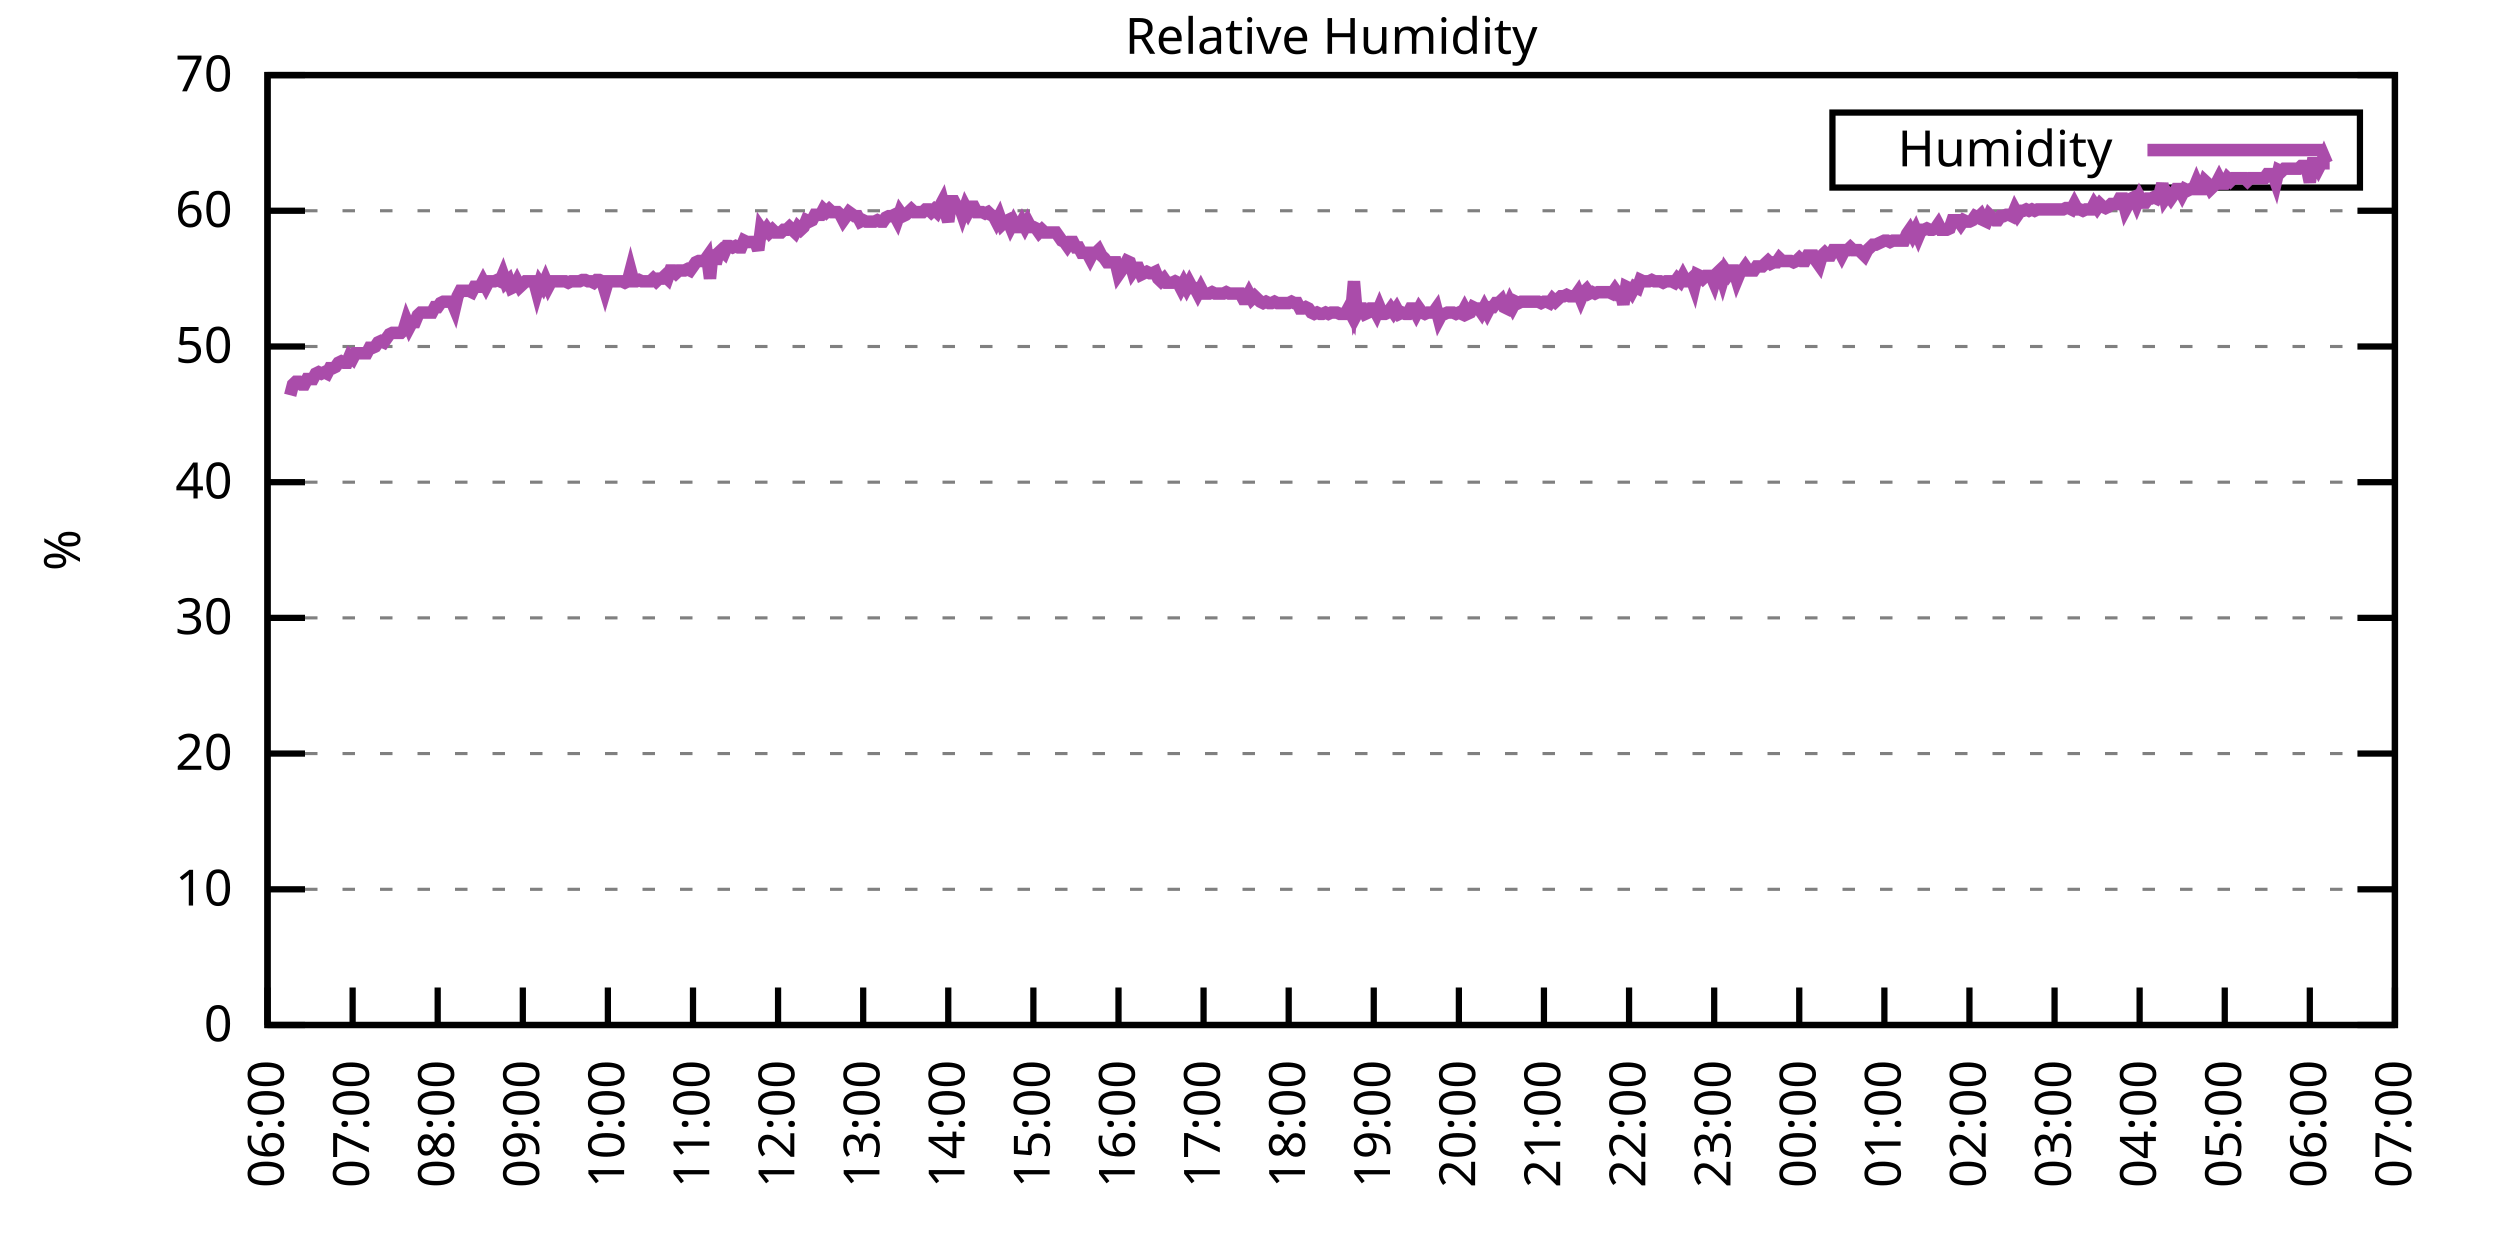
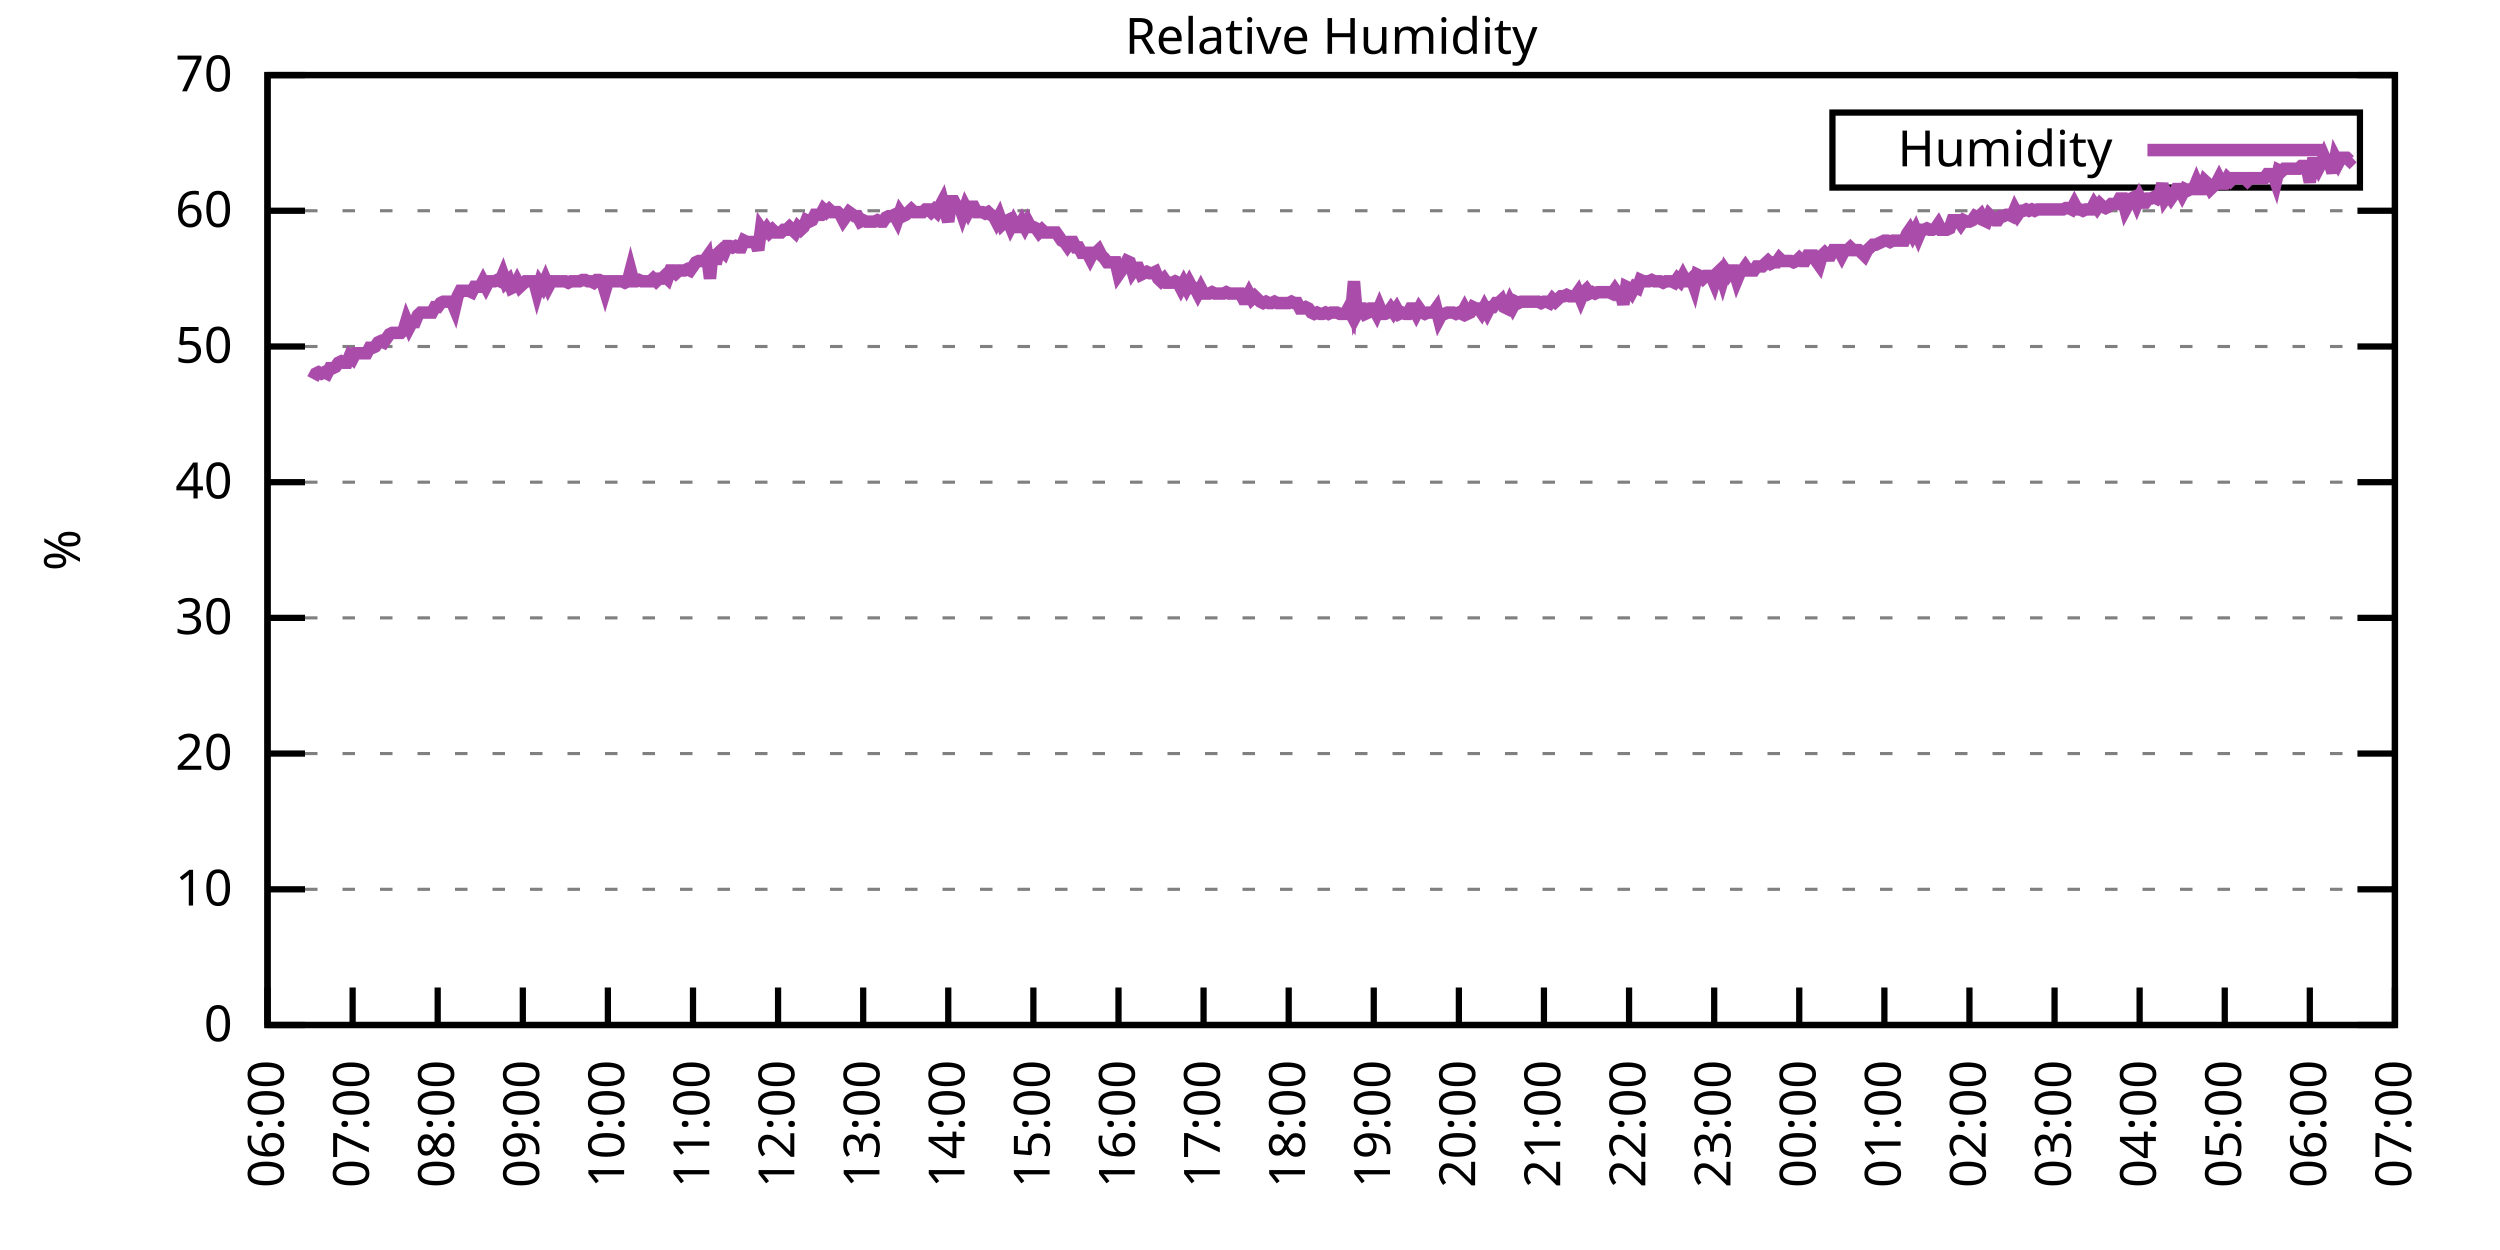
<svg xmlns="http://www.w3.org/2000/svg" xmlns:xlink="http://www.w3.org/1999/xlink" width="400" height="200" viewBox="0 0 400 200">
  <g id="gnuplot_canvas">
    <rect x="0" y="0" width="400" height="200" fill="none" />
    <defs>
      <circle id="gpDot" r="0.5" stroke-width="0.5" stroke="currentColor" />
      <path id="gpPt0" stroke-width="0.333" stroke="currentColor" d="M-1,0 h2 M0,-1 v2" />
      <path id="gpPt1" stroke-width="0.333" stroke="currentColor" d="M-1,-1 L1,1 M1,-1 L-1,1" />
      <path id="gpPt2" stroke-width="0.333" stroke="currentColor" d="M-1,0 L1,0 M0,-1 L0,1 M-1,-1 L1,1 M-1,1 L1,-1" />
      <rect id="gpPt3" stroke-width="0.333" stroke="currentColor" x="-1" y="-1" width="2" height="2" />
      <rect id="gpPt4" stroke-width="0.333" stroke="currentColor" fill="currentColor" x="-1" y="-1" width="2" height="2" />
      <circle id="gpPt5" stroke-width="0.333" stroke="currentColor" cx="0" cy="0" r="1" />
      <use xlink:href="#gpPt5" id="gpPt6" fill="currentColor" stroke="none" />
      <path id="gpPt7" stroke-width="0.333" stroke="currentColor" d="M0,-1.33 L-1.33,0.67 L1.33,0.67 z" />
      <use xlink:href="#gpPt7" id="gpPt8" fill="currentColor" stroke="none" />
      <use xlink:href="#gpPt7" id="gpPt9" stroke="currentColor" transform="rotate(180)" />
      <use xlink:href="#gpPt9" id="gpPt10" fill="currentColor" stroke="none" />
      <use xlink:href="#gpPt3" id="gpPt11" stroke="currentColor" transform="rotate(45)" />
      <use xlink:href="#gpPt11" id="gpPt12" fill="currentColor" stroke="none" />
      <path id="gpPt13" stroke-width="0.333" stroke="currentColor" d="M0,1.330 L1.265,0.411 L0.782,-1.067 L-0.782,-1.076 L-1.265,0.411 z" />
      <use xlink:href="#gpPt13" id="gpPt14" fill="currentColor" stroke="none" />
      <filter id="textbox" filterUnits="objectBoundingBox" x="0" y="0" height="1" width="1">
        <feFlood flood-color="white" flood-opacity="1" result="bgnd" />
        <feComposite in="SourceGraphic" in2="bgnd" operator="atop" />
      </filter>
      <filter id="greybox" filterUnits="objectBoundingBox" x="0" y="0" height="1" width="1">
        <feFlood flood-color="lightgrey" flood-opacity="1" result="grey" />
        <feComposite in="SourceGraphic" in2="grey" operator="atop" />
      </filter>
    </defs>
    <g fill="none" color="white" stroke="currentColor" stroke-width="1.00" stroke-linecap="butt" stroke-linejoin="miter">
</g>
    <g fill="none" color="black" stroke="currentColor" stroke-width="1.00" stroke-linecap="butt" stroke-linejoin="miter">
      <g stroke="none" shape-rendering="crispEdges">
        <polygon fill="rgb(255, 255, 255)" points="42.80,164.00 383.18,164.00 383.18,12.02 42.80,12.02 " />
      </g>
    </g>
    <g fill="none" color="black" stroke="currentColor" stroke-width="1.00" stroke-linecap="butt" stroke-linejoin="miter">
</g>
    <g fill="none" color="black" stroke="black" stroke-width="0.50" stroke-linecap="butt" stroke-linejoin="miter">
</g>
    <g fill="none" color="gray" stroke="currentColor" stroke-width="0.50" stroke-linecap="butt" stroke-linejoin="miter">
      <path stroke="gray" stroke-dasharray="2,4" class="gridline" d="M42.80,164.00 L383.19,164.00  " />
    </g>
    <g fill="none" color="gray" stroke="gray" stroke-width="1.00" stroke-linecap="butt" stroke-linejoin="miter">
</g>
    <g fill="none" color="black" stroke="currentColor" stroke-width="1.00" stroke-linecap="butt" stroke-linejoin="miter">
      <path stroke="black" d="M42.80,164.00 L48.80,164.00 M383.19,164.00 L377.19,164.00  " />
      <g transform="translate(37.20,166.60)" stroke="none" fill="black" font-family="Sans" font-size="8.00" text-anchor="end">
        <text>
          <tspan font-family="Sans"> 0</tspan>
        </text>
      </g>
    </g>
    <g fill="none" color="black" stroke="currentColor" stroke-width="1.00" stroke-linecap="butt" stroke-linejoin="miter">
</g>
    <g fill="none" color="black" stroke="black" stroke-width="0.50" stroke-linecap="butt" stroke-linejoin="miter">
</g>
    <g fill="none" color="gray" stroke="currentColor" stroke-width="0.50" stroke-linecap="butt" stroke-linejoin="miter">
      <path stroke="gray" stroke-dasharray="2,4" class="gridline" d="M42.80,142.29 L383.19,142.29  " />
    </g>
    <g fill="none" color="gray" stroke="gray" stroke-width="1.00" stroke-linecap="butt" stroke-linejoin="miter">
</g>
    <g fill="none" color="black" stroke="currentColor" stroke-width="1.00" stroke-linecap="butt" stroke-linejoin="miter">
      <path stroke="black" d="M42.80,142.29 L48.80,142.29 M383.19,142.29 L377.19,142.29  " />
      <g transform="translate(37.20,144.89)" stroke="none" fill="black" font-family="Sans" font-size="8.00" text-anchor="end">
        <text>
          <tspan font-family="Sans"> 10</tspan>
        </text>
      </g>
    </g>
    <g fill="none" color="black" stroke="currentColor" stroke-width="1.00" stroke-linecap="butt" stroke-linejoin="miter">
</g>
    <g fill="none" color="black" stroke="black" stroke-width="0.50" stroke-linecap="butt" stroke-linejoin="miter">
</g>
    <g fill="none" color="gray" stroke="currentColor" stroke-width="0.50" stroke-linecap="butt" stroke-linejoin="miter">
      <path stroke="gray" stroke-dasharray="2,4" class="gridline" d="M42.80,120.57 L383.19,120.57  " />
    </g>
    <g fill="none" color="gray" stroke="gray" stroke-width="1.00" stroke-linecap="butt" stroke-linejoin="miter">
</g>
    <g fill="none" color="black" stroke="currentColor" stroke-width="1.00" stroke-linecap="butt" stroke-linejoin="miter">
      <path stroke="black" d="M42.80,120.57 L48.80,120.57 M383.19,120.57 L377.19,120.57  " />
      <g transform="translate(37.20,123.17)" stroke="none" fill="black" font-family="Sans" font-size="8.00" text-anchor="end">
        <text>
          <tspan font-family="Sans"> 20</tspan>
        </text>
      </g>
    </g>
    <g fill="none" color="black" stroke="currentColor" stroke-width="1.00" stroke-linecap="butt" stroke-linejoin="miter">
</g>
    <g fill="none" color="black" stroke="black" stroke-width="0.50" stroke-linecap="butt" stroke-linejoin="miter">
</g>
    <g fill="none" color="gray" stroke="currentColor" stroke-width="0.50" stroke-linecap="butt" stroke-linejoin="miter">
      <path stroke="gray" stroke-dasharray="2,4" class="gridline" d="M42.80,98.86 L383.19,98.86  " />
    </g>
    <g fill="none" color="gray" stroke="gray" stroke-width="1.00" stroke-linecap="butt" stroke-linejoin="miter">
</g>
    <g fill="none" color="black" stroke="currentColor" stroke-width="1.00" stroke-linecap="butt" stroke-linejoin="miter">
      <path stroke="black" d="M42.80,98.86 L48.80,98.86 M383.19,98.86 L377.19,98.86  " />
      <g transform="translate(37.20,101.46)" stroke="none" fill="black" font-family="Sans" font-size="8.00" text-anchor="end">
        <text>
          <tspan font-family="Sans"> 30</tspan>
        </text>
      </g>
    </g>
    <g fill="none" color="black" stroke="currentColor" stroke-width="1.00" stroke-linecap="butt" stroke-linejoin="miter">
</g>
    <g fill="none" color="black" stroke="black" stroke-width="0.50" stroke-linecap="butt" stroke-linejoin="miter">
</g>
    <g fill="none" color="gray" stroke="currentColor" stroke-width="0.50" stroke-linecap="butt" stroke-linejoin="miter">
      <path stroke="gray" stroke-dasharray="2,4" class="gridline" d="M42.80,77.15 L383.19,77.15  " />
    </g>
    <g fill="none" color="gray" stroke="gray" stroke-width="1.00" stroke-linecap="butt" stroke-linejoin="miter">
</g>
    <g fill="none" color="black" stroke="currentColor" stroke-width="1.00" stroke-linecap="butt" stroke-linejoin="miter">
      <path stroke="black" d="M42.80,77.15 L48.80,77.15 M383.19,77.15 L377.19,77.15  " />
      <g transform="translate(37.20,79.75)" stroke="none" fill="black" font-family="Sans" font-size="8.00" text-anchor="end">
        <text>
          <tspan font-family="Sans"> 40</tspan>
        </text>
      </g>
    </g>
    <g fill="none" color="black" stroke="currentColor" stroke-width="1.00" stroke-linecap="butt" stroke-linejoin="miter">
</g>
    <g fill="none" color="black" stroke="black" stroke-width="0.50" stroke-linecap="butt" stroke-linejoin="miter">
</g>
    <g fill="none" color="gray" stroke="currentColor" stroke-width="0.50" stroke-linecap="butt" stroke-linejoin="miter">
      <path stroke="gray" stroke-dasharray="2,4" class="gridline" d="M42.80,55.44 L383.19,55.44  " />
    </g>
    <g fill="none" color="gray" stroke="gray" stroke-width="1.00" stroke-linecap="butt" stroke-linejoin="miter">
</g>
    <g fill="none" color="black" stroke="currentColor" stroke-width="1.00" stroke-linecap="butt" stroke-linejoin="miter">
      <path stroke="black" d="M42.80,55.44 L48.80,55.44 M383.19,55.44 L377.19,55.44  " />
      <g transform="translate(37.20,58.04)" stroke="none" fill="black" font-family="Sans" font-size="8.00" text-anchor="end">
        <text>
          <tspan font-family="Sans"> 50</tspan>
        </text>
      </g>
    </g>
    <g fill="none" color="black" stroke="currentColor" stroke-width="1.00" stroke-linecap="butt" stroke-linejoin="miter">
</g>
    <g fill="none" color="black" stroke="black" stroke-width="0.50" stroke-linecap="butt" stroke-linejoin="miter">
</g>
    <g fill="none" color="gray" stroke="currentColor" stroke-width="0.50" stroke-linecap="butt" stroke-linejoin="miter">
      <path stroke="gray" stroke-dasharray="2,4" class="gridline" d="M42.80,33.72 L383.19,33.72  " />
    </g>
    <g fill="none" color="gray" stroke="gray" stroke-width="1.00" stroke-linecap="butt" stroke-linejoin="miter">
</g>
    <g fill="none" color="black" stroke="currentColor" stroke-width="1.00" stroke-linecap="butt" stroke-linejoin="miter">
      <path stroke="black" d="M42.80,33.72 L48.80,33.72 M383.19,33.72 L377.19,33.72  " />
      <g transform="translate(37.20,36.32)" stroke="none" fill="black" font-family="Sans" font-size="8.00" text-anchor="end">
        <text>
          <tspan font-family="Sans"> 60</tspan>
        </text>
      </g>
    </g>
    <g fill="none" color="black" stroke="currentColor" stroke-width="1.00" stroke-linecap="butt" stroke-linejoin="miter">
</g>
    <g fill="none" color="black" stroke="black" stroke-width="0.50" stroke-linecap="butt" stroke-linejoin="miter">
</g>
    <g fill="none" color="gray" stroke="currentColor" stroke-width="0.50" stroke-linecap="butt" stroke-linejoin="miter">
      <path stroke="gray" stroke-dasharray="2,4" class="gridline" d="M42.80,12.01 L383.19,12.01  " />
    </g>
    <g fill="none" color="gray" stroke="gray" stroke-width="1.00" stroke-linecap="butt" stroke-linejoin="miter">
</g>
    <g fill="none" color="black" stroke="currentColor" stroke-width="1.00" stroke-linecap="butt" stroke-linejoin="miter">
      <path stroke="black" d="M42.80,12.01 L48.80,12.01 M383.19,12.01 L377.19,12.01  " />
      <g transform="translate(37.20,14.61)" stroke="none" fill="black" font-family="Sans" font-size="8.00" text-anchor="end">
        <text>
          <tspan font-family="Sans"> 70</tspan>
        </text>
      </g>
    </g>
    <g fill="none" color="black" stroke="currentColor" stroke-width="1.00" stroke-linecap="butt" stroke-linejoin="miter">
      <path stroke="black" d="M42.80,164.00 L42.80,158.00  " />
      <g transform="translate(45.40,169.60) rotate(270.00)" stroke="none" fill="black" font-family="Sans" font-size="8.00" text-anchor="end">
        <text>
          <tspan font-family="Sans">06:00</tspan>
        </text>
      </g>
    </g>
    <g fill="none" color="black" stroke="currentColor" stroke-width="1.00" stroke-linecap="butt" stroke-linejoin="miter">
      <path stroke="black" d="M56.42,164.00 L56.42,158.00  " />
      <g transform="translate(59.02,169.60) rotate(270.00)" stroke="none" fill="black" font-family="Sans" font-size="8.00" text-anchor="end">
        <text>
          <tspan font-family="Sans">07:00</tspan>
        </text>
      </g>
    </g>
    <g fill="none" color="black" stroke="currentColor" stroke-width="1.00" stroke-linecap="butt" stroke-linejoin="miter">
      <path stroke="black" d="M70.03,164.00 L70.03,158.00  " />
      <g transform="translate(72.63,169.60) rotate(270.00)" stroke="none" fill="black" font-family="Sans" font-size="8.00" text-anchor="end">
        <text>
          <tspan font-family="Sans">08:00</tspan>
        </text>
      </g>
    </g>
    <g fill="none" color="black" stroke="currentColor" stroke-width="1.00" stroke-linecap="butt" stroke-linejoin="miter">
      <path stroke="black" d="M83.65,164.00 L83.65,158.00  " />
      <g transform="translate(86.25,169.60) rotate(270.00)" stroke="none" fill="black" font-family="Sans" font-size="8.00" text-anchor="end">
        <text>
          <tspan font-family="Sans">09:00</tspan>
        </text>
      </g>
    </g>
    <g fill="none" color="black" stroke="currentColor" stroke-width="1.00" stroke-linecap="butt" stroke-linejoin="miter">
      <path stroke="black" d="M97.26,164.00 L97.26,158.00  " />
      <g transform="translate(99.86,169.60) rotate(270.00)" stroke="none" fill="black" font-family="Sans" font-size="8.00" text-anchor="end">
        <text>
          <tspan font-family="Sans">10:00</tspan>
        </text>
      </g>
    </g>
    <g fill="none" color="black" stroke="currentColor" stroke-width="1.00" stroke-linecap="butt" stroke-linejoin="miter">
      <path stroke="black" d="M110.88,164.00 L110.88,158.00  " />
      <g transform="translate(113.48,169.60) rotate(270.00)" stroke="none" fill="black" font-family="Sans" font-size="8.00" text-anchor="end">
        <text>
          <tspan font-family="Sans">11:00</tspan>
        </text>
      </g>
    </g>
    <g fill="none" color="black" stroke="currentColor" stroke-width="1.00" stroke-linecap="butt" stroke-linejoin="miter">
      <path stroke="black" d="M124.49,164.00 L124.49,158.00  " />
      <g transform="translate(127.09,169.60) rotate(270.00)" stroke="none" fill="black" font-family="Sans" font-size="8.00" text-anchor="end">
        <text>
          <tspan font-family="Sans">12:00</tspan>
        </text>
      </g>
    </g>
    <g fill="none" color="black" stroke="currentColor" stroke-width="1.00" stroke-linecap="butt" stroke-linejoin="miter">
      <path stroke="black" d="M138.11,164.00 L138.11,158.00  " />
      <g transform="translate(140.71,169.60) rotate(270.00)" stroke="none" fill="black" font-family="Sans" font-size="8.00" text-anchor="end">
        <text>
          <tspan font-family="Sans">13:00</tspan>
        </text>
      </g>
    </g>
    <g fill="none" color="black" stroke="currentColor" stroke-width="1.00" stroke-linecap="butt" stroke-linejoin="miter">
      <path stroke="black" d="M151.72,164.00 L151.72,158.00  " />
      <g transform="translate(154.32,169.60) rotate(270.00)" stroke="none" fill="black" font-family="Sans" font-size="8.00" text-anchor="end">
        <text>
          <tspan font-family="Sans">14:00</tspan>
        </text>
      </g>
    </g>
    <g fill="none" color="black" stroke="currentColor" stroke-width="1.00" stroke-linecap="butt" stroke-linejoin="miter">
      <path stroke="black" d="M165.34,164.00 L165.34,158.00  " />
      <g transform="translate(167.94,169.60) rotate(270.00)" stroke="none" fill="black" font-family="Sans" font-size="8.00" text-anchor="end">
        <text>
          <tspan font-family="Sans">15:00</tspan>
        </text>
      </g>
    </g>
    <g fill="none" color="black" stroke="currentColor" stroke-width="1.00" stroke-linecap="butt" stroke-linejoin="miter">
      <path stroke="black" d="M178.96,164.00 L178.96,158.00  " />
      <g transform="translate(181.56,169.60) rotate(270.00)" stroke="none" fill="black" font-family="Sans" font-size="8.00" text-anchor="end">
        <text>
          <tspan font-family="Sans">16:00</tspan>
        </text>
      </g>
    </g>
    <g fill="none" color="black" stroke="currentColor" stroke-width="1.00" stroke-linecap="butt" stroke-linejoin="miter">
      <path stroke="black" d="M192.57,164.00 L192.57,158.00  " />
      <g transform="translate(195.17,169.60) rotate(270.00)" stroke="none" fill="black" font-family="Sans" font-size="8.00" text-anchor="end">
        <text>
          <tspan font-family="Sans">17:00</tspan>
        </text>
      </g>
    </g>
    <g fill="none" color="black" stroke="currentColor" stroke-width="1.00" stroke-linecap="butt" stroke-linejoin="miter">
      <path stroke="black" d="M206.19,164.00 L206.19,158.00  " />
      <g transform="translate(208.79,169.60) rotate(270.00)" stroke="none" fill="black" font-family="Sans" font-size="8.00" text-anchor="end">
        <text>
          <tspan font-family="Sans">18:00</tspan>
        </text>
      </g>
    </g>
    <g fill="none" color="black" stroke="currentColor" stroke-width="1.00" stroke-linecap="butt" stroke-linejoin="miter">
      <path stroke="black" d="M219.80,164.00 L219.80,158.00  " />
      <g transform="translate(222.40,169.60) rotate(270.00)" stroke="none" fill="black" font-family="Sans" font-size="8.00" text-anchor="end">
        <text>
          <tspan font-family="Sans">19:00</tspan>
        </text>
      </g>
    </g>
    <g fill="none" color="black" stroke="currentColor" stroke-width="1.00" stroke-linecap="butt" stroke-linejoin="miter">
      <path stroke="black" d="M233.42,164.00 L233.42,158.00  " />
      <g transform="translate(236.02,169.60) rotate(270.00)" stroke="none" fill="black" font-family="Sans" font-size="8.00" text-anchor="end">
        <text>
          <tspan font-family="Sans">20:00</tspan>
        </text>
      </g>
    </g>
    <g fill="none" color="black" stroke="currentColor" stroke-width="1.00" stroke-linecap="butt" stroke-linejoin="miter">
      <path stroke="black" d="M247.03,164.00 L247.03,158.00  " />
      <g transform="translate(249.63,169.60) rotate(270.00)" stroke="none" fill="black" font-family="Sans" font-size="8.00" text-anchor="end">
        <text>
          <tspan font-family="Sans">21:00</tspan>
        </text>
      </g>
    </g>
    <g fill="none" color="black" stroke="currentColor" stroke-width="1.00" stroke-linecap="butt" stroke-linejoin="miter">
      <path stroke="black" d="M260.65,164.00 L260.65,158.00  " />
      <g transform="translate(263.25,169.60) rotate(270.00)" stroke="none" fill="black" font-family="Sans" font-size="8.00" text-anchor="end">
        <text>
          <tspan font-family="Sans">22:00</tspan>
        </text>
      </g>
    </g>
    <g fill="none" color="black" stroke="currentColor" stroke-width="1.00" stroke-linecap="butt" stroke-linejoin="miter">
      <path stroke="black" d="M274.27,164.00 L274.27,158.00  " />
      <g transform="translate(276.87,169.60) rotate(270.00)" stroke="none" fill="black" font-family="Sans" font-size="8.00" text-anchor="end">
        <text>
          <tspan font-family="Sans">23:00</tspan>
        </text>
      </g>
    </g>
    <g fill="none" color="black" stroke="currentColor" stroke-width="1.00" stroke-linecap="butt" stroke-linejoin="miter">
      <path stroke="black" d="M287.88,164.00 L287.88,158.00  " />
      <g transform="translate(290.48,169.60) rotate(270.00)" stroke="none" fill="black" font-family="Sans" font-size="8.00" text-anchor="end">
        <text>
          <tspan font-family="Sans">00:00</tspan>
        </text>
      </g>
    </g>
    <g fill="none" color="black" stroke="currentColor" stroke-width="1.00" stroke-linecap="butt" stroke-linejoin="miter">
      <path stroke="black" d="M301.50,164.00 L301.50,158.00  " />
      <g transform="translate(304.10,169.60) rotate(270.00)" stroke="none" fill="black" font-family="Sans" font-size="8.00" text-anchor="end">
        <text>
          <tspan font-family="Sans">01:00</tspan>
        </text>
      </g>
    </g>
    <g fill="none" color="black" stroke="currentColor" stroke-width="1.00" stroke-linecap="butt" stroke-linejoin="miter">
      <path stroke="black" d="M315.11,164.00 L315.11,158.00  " />
      <g transform="translate(317.71,169.60) rotate(270.00)" stroke="none" fill="black" font-family="Sans" font-size="8.00" text-anchor="end">
        <text>
          <tspan font-family="Sans">02:00</tspan>
        </text>
      </g>
    </g>
    <g fill="none" color="black" stroke="currentColor" stroke-width="1.00" stroke-linecap="butt" stroke-linejoin="miter">
      <path stroke="black" d="M328.73,164.00 L328.73,158.00  " />
      <g transform="translate(331.33,169.60) rotate(270.00)" stroke="none" fill="black" font-family="Sans" font-size="8.00" text-anchor="end">
        <text>
          <tspan font-family="Sans">03:00</tspan>
        </text>
      </g>
    </g>
    <g fill="none" color="black" stroke="currentColor" stroke-width="1.00" stroke-linecap="butt" stroke-linejoin="miter">
      <path stroke="black" d="M342.34,164.00 L342.34,158.00  " />
      <g transform="translate(344.94,169.60) rotate(270.00)" stroke="none" fill="black" font-family="Sans" font-size="8.00" text-anchor="end">
        <text>
          <tspan font-family="Sans">04:00</tspan>
        </text>
      </g>
    </g>
    <g fill="none" color="black" stroke="currentColor" stroke-width="1.00" stroke-linecap="butt" stroke-linejoin="miter">
      <path stroke="black" d="M355.96,164.00 L355.96,158.00  " />
      <g transform="translate(358.56,169.60) rotate(270.00)" stroke="none" fill="black" font-family="Sans" font-size="8.00" text-anchor="end">
        <text>
          <tspan font-family="Sans">05:00</tspan>
        </text>
      </g>
    </g>
    <g fill="none" color="black" stroke="currentColor" stroke-width="1.00" stroke-linecap="butt" stroke-linejoin="miter">
      <path stroke="black" d="M369.57,164.00 L369.57,158.00  " />
      <g transform="translate(372.17,169.60) rotate(270.00)" stroke="none" fill="black" font-family="Sans" font-size="8.00" text-anchor="end">
        <text>
          <tspan font-family="Sans">06:00</tspan>
        </text>
      </g>
    </g>
    <g fill="none" color="black" stroke="currentColor" stroke-width="1.00" stroke-linecap="butt" stroke-linejoin="miter">
      <path stroke="black" d="M383.19,164.00 L383.19,158.00  " />
      <g transform="translate(385.79,169.60) rotate(270.00)" stroke="none" fill="black" font-family="Sans" font-size="8.00" text-anchor="end">
        <text>
          <tspan font-family="Sans">07:00</tspan>
        </text>
      </g>
    </g>
    <g fill="none" color="black" stroke="currentColor" stroke-width="1.00" stroke-linecap="butt" stroke-linejoin="miter">
</g>
    <g fill="none" color="black" stroke="currentColor" stroke-width="1.00" stroke-linecap="butt" stroke-linejoin="miter">
      <path stroke="black" d="M42.80,12.01 L42.80,164.00 L383.19,164.00 L383.19,12.01 L42.80,12.01 Z  " />
    </g>
    <g fill="none" color="black" stroke="currentColor" stroke-width="1.00" stroke-linecap="butt" stroke-linejoin="miter">
</g>
    <g fill="none" color="black" stroke="currentColor" stroke-width="1.00" stroke-linecap="butt" stroke-linejoin="miter">
      <path stroke="black" d="M293.19,30.01 L293.19,18.01 L377.59,18.01 L377.59,30.01 L293.19,30.01 Z  " />
    </g>
    <g id="Relative_Humidity_plot_1">
      <g fill="none" color="white" stroke="black" stroke-width="2.00" stroke-linecap="butt" stroke-linejoin="miter">
</g>
      <g fill="none" color="black" stroke="currentColor" stroke-width="2.00" stroke-linecap="butt" stroke-linejoin="miter">
        <g transform="translate(337.99,26.61)" stroke="none" fill="black" font-family="Sans" font-size="8.00" text-anchor="end">
          <text>
            <tspan font-family="Sans">Humidity</tspan>
          </text>
        </g>
      </g>
      <g fill="none" color="black" stroke="currentColor" stroke-width="2.00" stroke-linecap="butt" stroke-linejoin="miter">
-         <path stroke="rgb(170,  76, 170)" d="M343.59,24.01 L371.99,24.01 M46.43,63.25 L46.88,61.52 L47.34,61.08 L47.79,61.08 L48.25,61.52 L48.70,61.52   L49.15,60.65 L49.61,60.65 L50.06,60.65 L50.52,59.78 L50.97,59.56 L51.42,59.78 L51.88,59.56 L52.33,59.78   L52.78,58.91 L53.24,58.91 L53.69,58.69 L54.15,58.04 L54.60,57.82 L55.05,58.04 L55.51,58.04 L55.96,56.96   L56.42,57.39 L56.87,56.52 L57.32,56.52 L57.78,56.52 L58.23,56.52 L58.68,56.52 L59.14,55.65 L59.59,55.65   L60.05,55.44 L60.50,54.78 L60.95,54.57 L61.41,54.78 L61.86,54.13 L62.32,53.48 L62.77,53.26 L63.22,53.26   L63.68,53.26 L64.13,53.26 L64.58,52.83 L65.04,51.31 L65.49,52.40 L65.95,51.53 L66.40,51.53 L66.85,50.44   L67.31,50.01 L67.76,50.01 L68.22,50.01 L68.67,50.01 L69.12,50.01 L69.58,49.14 L70.03,49.14 L70.49,48.49   L70.94,48.27 L71.39,48.27 L71.85,48.27 L72.30,48.27 L72.75,49.36 L73.21,47.40 L73.66,46.53 L74.12,46.53   L74.57,46.53 L75.02,46.53 L75.48,46.75 L75.93,45.88 L76.39,45.88 L76.84,45.88 L77.29,45.01 L77.75,45.88   L78.20,45.01 L78.65,45.01 L79.11,45.01 L79.56,44.80 L80.02,45.01 L80.47,43.93 L80.92,45.23 L81.38,44.80   L81.83,46.10 L82.29,45.88 L82.74,45.01 L83.19,45.88 L83.65,45.45 L84.10,45.01 L84.55,45.01 L85.01,45.01   L85.46,45.01 L85.92,46.75 L86.37,45.23 L86.82,45.88 L87.28,44.80 L87.73,45.88 L88.19,45.01 L88.64,45.01   L89.09,45.01 L89.55,45.01 L90.00,45.01 L90.45,45.01 L90.91,45.23 L91.36,45.01 L91.82,45.01 L92.27,45.01   L92.72,45.01 L93.18,44.80 L93.63,44.80 L94.09,45.01 L94.54,45.01 L94.99,45.23 L95.45,44.80 L95.90,44.80   L96.35,45.01 L96.81,46.53 L97.26,45.01 L97.72,45.01 L98.17,45.01 L98.62,45.01 L99.08,45.01 L99.53,45.01   L99.99,45.23 L100.44,45.01 L100.89,43.28 L101.35,45.01 L101.80,45.01 L102.25,44.80 L102.71,45.01 L103.16,45.01   L103.62,45.01 L104.07,45.01 L104.52,44.58 L104.98,45.01 L105.43,44.58 L105.89,44.58 L106.34,44.15 L106.79,44.58   L107.25,43.28 L107.70,43.28 L108.15,43.71 L108.61,43.28 L109.06,43.28 L109.52,43.28 L109.97,43.06 L110.42,43.28   L110.88,42.63 L111.33,41.97 L111.79,41.76 L112.24,41.76 L112.69,41.76 L113.15,41.11 L113.60,44.58 L114.05,40.02   L114.51,42.19 L114.96,40.45 L115.42,40.02 L115.87,40.45 L116.32,39.37 L116.78,39.37 L117.23,39.59 L117.69,39.37   L118.14,39.59 L118.59,39.59 L119.05,38.50 L119.50,38.72 L119.96,38.72 L120.41,38.72 L120.86,38.72 L121.32,40.02   L121.77,36.55 L122.22,37.20 L122.68,36.55 L123.13,37.20 L123.59,36.76 L124.04,37.20 L124.49,37.20 L124.95,37.20   L125.40,36.76 L125.86,36.76 L126.31,36.33 L126.76,36.76 L127.22,37.20 L127.67,36.33 L128.12,36.76 L128.58,36.33   L129.03,35.24 L129.49,35.46 L129.94,35.24 L130.39,34.37 L130.85,34.37 L131.30,34.37 L131.76,33.51 L132.21,33.94   L132.66,33.51 L133.12,33.94 L133.57,33.94 L134.02,33.94 L134.48,34.37 L134.93,35.24 L135.39,34.59 L135.84,33.94   L136.75,34.59 L137.20,34.59 L137.66,35.46 L138.11,35.24 L138.56,35.46 L139.02,35.46 L139.47,35.46 L139.92,35.46   L140.38,35.24 L140.83,35.46 L141.29,35.46 L141.74,34.81 L142.19,34.59 L142.65,34.59 L143.10,34.37 L143.56,35.24   L144.01,33.94 L144.46,34.59 L144.92,34.37 L145.37,33.94 L145.82,33.51 L146.28,33.94 L146.73,33.94 L147.19,33.94   L147.64,33.94 L148.09,33.51 L148.55,33.51 L149.00,33.94 L149.46,33.51 L149.91,33.94 L150.36,33.07 L150.82,32.20   L151.27,33.94 L151.72,35.46 L152.18,32.20 L152.63,32.20 L153.09,33.07 L153.54,33.07 L153.99,34.37 L154.45,33.07   L154.90,33.94 L155.36,33.07 L155.81,33.07 L156.26,33.94 L156.72,33.94 L157.17,33.94 L157.62,34.16 L158.08,33.94   L158.53,34.37 L158.99,34.59 L159.44,35.46 L159.89,34.59 L160.35,35.89 L160.80,35.46 L161.26,35.24 L161.71,36.33   L162.16,35.46 L162.62,36.33 L163.07,36.33 L163.52,35.46 L163.98,36.33 L164.43,35.46 L164.89,36.33 L165.34,36.33   L165.79,36.55 L166.25,37.20 L166.70,36.76 L167.16,37.20 L167.61,37.20 L168.06,37.20 L168.52,37.20 L168.97,37.20   L169.43,37.85 L169.88,38.50 L170.33,38.72 L170.79,39.37 L171.24,38.72 L171.69,38.72 L172.15,39.59 L172.60,39.59   L173.06,40.45 L173.51,40.45 L173.96,40.45 L174.42,41.32 L174.87,40.45 L175.33,40.45 L175.78,40.02 L176.23,40.89   L176.69,41.32 L177.14,41.97 L177.59,41.97 L178.05,41.97 L178.50,41.97 L178.96,43.93 L179.41,43.28 L179.86,42.63   L180.32,41.76 L180.77,41.97 L181.23,43.49 L181.68,42.84 L182.13,42.84 L182.59,43.93 L183.04,43.71 L183.49,43.49   L183.95,43.71 L184.40,43.71 L184.86,43.49 L185.31,44.58 L185.76,45.01 L186.22,44.58 L186.67,45.23 L187.13,45.23   L187.58,45.23 L188.03,45.01 L188.49,45.23 L188.94,46.10 L189.39,45.23 L189.85,46.10 L190.30,45.23 L190.76,46.10   L191.21,46.10 L191.66,46.97 L192.12,46.10 L192.57,46.97 L193.03,46.97 L193.48,46.97 L193.93,46.75 L194.39,46.97   L194.84,46.97 L195.29,46.97 L195.75,46.97 L196.20,46.75 L196.66,46.97 L197.11,46.97 L197.56,46.97 L198.02,46.97   L198.47,46.97 L198.93,47.84 L199.38,47.84 L199.83,46.97 L200.29,47.84 L200.74,47.40 L201.19,47.84 L201.65,48.27   L202.10,48.49 L202.56,48.27 L203.01,48.49 L203.46,48.49 L203.92,48.27 L204.37,48.49 L204.83,48.49 L205.28,48.49   L205.73,48.49 L206.19,48.49 L206.64,48.27 L207.09,48.49 L207.55,48.49 L208.00,49.36 L208.46,49.36 L208.91,49.14   L209.36,49.36 L209.82,50.01 L210.27,50.22 L210.73,50.01 L211.18,50.22 L211.63,50.22 L212.09,50.01 L212.54,50.22   L213.00,50.01 L213.45,50.01 L213.90,50.01 L214.36,50.22 L214.81,50.22 L215.26,50.22 L215.72,49.36 L216.17,50.22   L216.63,45.01 L217.08,50.22 L217.53,49.36 L217.99,49.36 L218.44,50.22 L218.90,50.01 L219.35,49.36 L219.80,49.36   L220.26,50.22 L220.71,49.14 L221.16,50.22 L221.62,50.22 L222.07,50.01 L222.53,49.36 L222.98,50.01 L223.43,49.36   L223.89,50.22 L224.34,50.01 L224.80,50.22 L225.25,50.22 L225.70,49.36 L226.16,49.36 L226.61,50.22 L227.06,49.36   L227.52,50.01 L227.97,50.22 L228.43,50.01 L228.88,50.01 L229.33,50.01 L229.79,49.36 L230.24,51.09 L230.70,50.22   L231.15,50.22 L231.60,50.01 L232.06,50.01 L232.51,50.01 L232.96,50.22 L233.42,50.01 L233.87,50.22 L234.33,49.36   L234.78,50.22 L235.23,50.01 L235.69,49.14 L236.14,49.36 L236.60,49.36 L237.05,50.01 L237.50,49.14 L237.96,50.01   L238.41,49.14 L238.86,49.14 L239.32,48.49 L239.77,48.49 L240.23,48.05 L240.68,49.14 L241.13,49.36 L241.59,48.27   L242.04,49.14 L242.50,48.27 L242.95,48.49 L243.40,48.27 L243.86,48.27 L244.31,48.27 L244.76,48.27 L245.22,48.27   L245.67,48.27 L246.13,48.27 L246.58,48.49 L247.03,48.27 L247.49,48.27 L247.94,48.49 L248.40,47.84 L248.85,48.27   L249.30,47.84 L249.76,47.40 L250.21,47.40 L250.66,47.18 L251.12,47.40 L251.57,47.40 L252.03,47.40 L252.48,46.75   L252.93,47.84 L253.39,46.75 L253.84,46.32 L254.30,46.97 L254.75,46.75 L255.20,46.97 L255.66,46.75 L256.11,46.75   L256.56,46.75 L257.02,46.75 L257.47,46.75 L257.93,46.97 L258.38,46.32 L258.83,46.97 L259.29,46.75 L259.74,48.70   L260.20,45.88 L260.65,46.10 L261.10,46.75 L261.56,45.88 L262.01,46.10 L262.47,44.80 L262.92,45.01 L263.37,45.01   L263.83,45.01 L264.28,44.80 L264.73,45.01 L265.19,45.01 L265.64,45.01 L266.10,45.23 L266.55,45.01 L267.00,45.01   L267.46,45.01 L267.91,45.23 L268.37,44.58 L268.82,45.01 L269.27,44.15 L269.73,45.01 L270.18,45.01 L270.63,44.58   L271.09,45.88 L271.54,43.93 L272.00,44.15 L272.45,44.58 L272.90,44.15 L273.36,44.15 L273.81,44.15 L274.27,45.23   L274.72,43.71 L275.17,43.28 L275.63,44.80 L276.08,43.28 L276.53,43.93 L276.99,43.28 L277.44,43.28 L277.90,44.80   L278.35,43.71 L278.80,43.28 L279.26,42.63 L279.71,43.28 L280.17,43.28 L280.62,43.28 L281.07,42.63 L281.53,42.63   L281.98,42.63 L282.43,42.19 L282.89,41.76 L283.34,42.19 L283.80,41.97 L284.25,41.97 L284.70,41.32 L285.16,41.76   L285.61,41.76 L286.07,41.76 L286.52,41.76 L286.97,41.97 L287.43,41.76 L287.88,41.32 L288.33,41.76 L288.79,41.76   L289.24,40.89 L289.70,40.89 L290.15,40.89 L290.60,41.76 L291.06,42.41 L291.51,40.89 L291.97,40.45 L292.42,40.89   L292.87,40.89 L293.33,40.02 L293.78,40.02 L294.23,40.02 L294.69,40.89 L295.14,40.02 L295.60,40.02 L296.05,39.59   L296.50,40.02 L296.96,40.02 L297.41,40.02 L297.87,40.45 L298.32,40.89 L298.77,40.02 L299.23,39.59 L299.68,39.15   L300.13,39.15 L300.59,38.93 L301.04,38.72 L301.50,38.50 L301.95,38.50 L302.40,38.72 L302.86,38.50 L303.31,38.50   L303.77,38.50 L304.22,38.50 L304.67,38.50 L305.13,37.41 L305.58,36.76 L306.03,37.63 L306.49,36.76 L306.94,37.85   L307.40,36.76 L307.85,36.76 L308.30,36.55 L308.76,36.76 L309.21,36.76 L309.67,36.55 L310.12,35.89 L310.57,36.76   L311.03,36.76 L311.48,36.76 L311.94,36.55 L312.39,35.24 L312.84,35.24 L313.30,35.24 L313.75,35.89 L314.20,35.24   L314.66,35.46 L315.11,35.46 L315.57,35.24 L316.02,34.59 L316.47,34.81 L316.93,34.37 L317.38,35.24 L317.84,35.46   L318.29,34.37 L318.74,34.81 L319.20,35.24 L319.65,35.24 L320.10,34.59 L320.56,34.59 L321.01,34.37 L321.47,34.37   L321.92,34.59 L322.37,33.51 L322.83,34.37 L323.28,33.72 L323.74,33.72 L324.19,33.51 L324.64,33.72 L325.10,33.51   L325.55,33.72 L326.00,33.51 L326.46,33.51 L326.91,33.51 L327.37,33.51 L327.82,33.51 L328.27,33.51 L328.73,33.51   L329.18,33.51 L329.64,33.51 L330.09,33.51 L330.54,33.29 L331.00,33.29 L331.45,33.51 L331.90,32.64 L332.36,33.51   L332.81,33.51 L333.27,33.72 L333.72,33.51 L334.17,33.51 L334.63,33.51 L335.08,32.64 L335.54,33.29 L335.99,32.64   L336.44,33.07 L336.90,33.29 L337.35,33.07 L337.80,32.64 L338.26,32.64 L338.71,32.64 L339.17,31.77 L339.62,31.77   L340.07,33.51 L340.53,32.64 L340.98,31.77 L341.44,31.55 L341.89,32.64 L342.34,31.55 L342.80,32.42 L343.25,32.42   L343.70,31.77 L344.16,31.77 L344.61,31.55 L345.07,31.77 L345.52,31.12 L345.97,29.38 L346.43,31.77 L346.88,31.12   L347.34,31.77 L347.79,31.12 L348.24,30.25 L348.70,30.25 L349.15,31.12 L349.60,30.25 L350.06,30.47 L350.51,30.25   L350.97,30.25 L351.42,29.16 L351.87,30.25 L352.33,30.25 L352.78,28.95 L353.24,29.38 L353.69,30.25 L354.14,29.81   L354.60,29.38 L355.05,28.51 L355.50,29.38 L355.96,29.38 L356.41,28.51 L356.87,28.95 L357.32,28.51 L357.77,28.51   L358.23,28.51 L358.68,28.51 L359.14,28.51 L359.59,28.95 L360.04,28.51 L360.50,28.51 L360.95,28.51 L361.41,28.51   L361.86,28.51 L362.31,28.51 L362.77,27.86 L363.22,27.86 L363.67,27.86 L364.13,29.16 L364.58,27.21 L365.04,27.43   L365.49,26.99 L365.94,26.99 L366.40,26.99 L366.85,26.99 L367.31,26.99 L367.76,26.99 L368.21,26.56 L368.67,26.56   L369.12,26.99 L369.57,29.16 L370.03,26.12 L370.48,26.12 L370.94,26.99 L371.39,26.12 L371.84,25.04 L372.30,26.12   L372.75,26.12  " />
+         <path stroke="rgb(170,  76, 170)" d="M343.59,24.01 L371.99,24.01 M50.06,60.65 L50.52,59.78 L50.97,59.56 L51.42,59.78 L51.88,59.56 L52.33,59.78   L52.78,58.91 L53.24,58.91 L53.69,58.69 L54.15,58.04 L54.60,57.82 L55.05,58.04 L55.51,58.04 L55.96,56.96   L56.42,57.39 L56.87,56.52 L57.32,56.52 L57.78,56.52 L58.23,56.52 L58.68,56.52 L59.14,55.65 L59.59,55.65   L60.05,55.44 L60.50,54.78 L60.95,54.57 L61.41,54.78 L61.86,54.13 L62.32,53.48 L62.77,53.26 L63.22,53.26   L63.68,53.26 L64.13,53.26 L64.58,52.83 L65.04,51.31 L65.49,52.40 L65.95,51.53 L66.40,51.53 L66.85,50.44   L67.31,50.01 L67.76,50.01 L68.22,50.01 L68.67,50.01 L69.12,50.01 L69.58,49.14 L70.03,49.14 L70.49,48.49   L70.94,48.27 L71.39,48.27 L71.85,48.27 L72.30,48.27 L72.75,49.36 L73.21,47.40 L73.66,46.53 L74.12,46.53   L74.57,46.53 L75.02,46.53 L75.48,46.75 L75.93,45.88 L76.39,45.88 L76.84,45.88 L77.29,45.01 L77.75,45.88   L78.20,45.01 L78.65,45.01 L79.11,45.01 L79.56,44.80 L80.02,45.01 L80.47,43.93 L80.92,45.23 L81.38,44.80   L81.83,46.10 L82.29,45.88 L82.74,45.01 L83.19,45.88 L83.65,45.45 L84.10,45.01 L84.55,45.01 L85.01,45.01   L85.46,45.01 L85.92,46.75 L86.37,45.23 L86.82,45.88 L87.28,44.80 L87.73,45.88 L88.19,45.01 L88.64,45.01   L89.09,45.01 L89.55,45.01 L90.00,45.01 L90.45,45.01 L90.91,45.23 L91.36,45.01 L91.82,45.01 L92.27,45.01   L92.72,45.01 L93.18,44.80 L93.63,44.80 L94.09,45.01 L94.54,45.01 L94.99,45.23 L95.45,44.80 L95.90,44.80   L96.35,45.01 L96.81,46.53 L97.26,45.01 L97.72,45.01 L98.17,45.01 L98.62,45.01 L99.08,45.01 L99.53,45.01   L99.99,45.23 L100.44,45.01 L100.89,43.28 L101.35,45.01 L101.80,45.01 L102.25,44.80 L102.71,45.01 L103.16,45.01   L103.62,45.01 L104.07,45.01 L104.52,44.58 L104.98,45.01 L105.43,44.58 L105.89,44.58 L106.34,44.15 L106.79,44.58   L107.25,43.28 L107.70,43.28 L108.15,43.71 L108.61,43.28 L109.06,43.28 L109.52,43.28 L109.97,43.06 L110.42,43.28   L110.88,42.63 L111.33,41.97 L111.79,41.76 L112.24,41.76 L112.69,41.76 L113.15,41.11 L113.60,44.58 L114.05,40.02   L114.51,42.19 L114.96,40.45 L115.42,40.02 L115.87,40.45 L116.32,39.37 L116.78,39.37 L117.23,39.59 L117.69,39.37   L118.14,39.59 L118.59,39.59 L119.05,38.50 L119.50,38.72 L119.96,38.72 L120.41,38.72 L120.86,38.72 L121.32,40.02   L121.77,36.55 L122.22,37.20 L122.68,36.55 L123.13,37.20 L123.59,36.76 L124.04,37.20 L124.49,37.20 L124.95,37.20   L125.40,36.76 L125.86,36.76 L126.31,36.33 L126.76,36.76 L127.22,37.20 L127.67,36.33 L128.12,36.76 L128.58,36.33   L129.03,35.24 L129.49,35.46 L129.94,35.24 L130.39,34.37 L130.85,34.37 L131.30,34.37 L131.76,33.51 L132.21,33.94   L132.66,33.51 L133.12,33.94 L133.57,33.94 L134.02,33.94 L134.48,34.37 L134.93,35.24 L135.39,34.59 L135.84,33.94   L136.75,34.59 L137.20,34.59 L137.66,35.46 L138.11,35.24 L138.56,35.46 L139.02,35.46 L139.47,35.46 L139.92,35.46   L140.38,35.24 L140.83,35.46 L141.29,35.46 L141.74,34.81 L142.19,34.59 L142.65,34.59 L143.10,34.37 L143.56,35.24   L144.01,33.94 L144.46,34.59 L144.92,34.37 L145.37,33.94 L145.82,33.51 L146.28,33.94 L146.73,33.94 L147.19,33.94   L147.64,33.94 L148.09,33.51 L148.55,33.51 L149.00,33.94 L149.46,33.51 L149.91,33.94 L150.36,33.07 L150.82,32.20   L151.27,33.94 L151.72,35.46 L152.18,32.20 L152.63,32.20 L153.09,33.07 L153.54,33.07 L153.99,34.37 L154.45,33.07   L154.90,33.94 L155.36,33.07 L155.81,33.07 L156.26,33.94 L156.72,33.94 L157.17,33.94 L157.62,34.16 L158.08,33.94   L158.53,34.37 L158.99,34.59 L159.44,35.46 L159.89,34.59 L160.35,35.89 L160.80,35.46 L161.26,35.24 L161.71,36.33   L162.16,35.46 L162.62,36.33 L163.07,36.33 L163.52,35.46 L163.98,36.33 L164.43,35.46 L164.89,36.33 L165.34,36.33   L165.79,36.55 L166.25,37.20 L166.70,36.76 L167.16,37.20 L167.61,37.20 L168.06,37.20 L168.52,37.20 L168.97,37.20   L169.43,37.85 L169.88,38.50 L170.33,38.72 L170.79,39.37 L171.24,38.72 L171.69,38.72 L172.15,39.59 L172.60,39.59   L173.06,40.45 L173.51,40.45 L173.96,40.45 L174.42,41.32 L174.87,40.45 L175.33,40.45 L175.78,40.02 L176.23,40.89   L176.69,41.32 L177.14,41.97 L177.59,41.97 L178.05,41.97 L178.50,41.97 L178.96,43.93 L179.41,43.28 L179.86,42.63   L180.32,41.76 L180.77,41.97 L181.23,43.49 L181.68,42.84 L182.13,42.84 L182.59,43.93 L183.04,43.71 L183.49,43.49   L183.95,43.71 L184.40,43.71 L184.86,43.49 L185.31,44.58 L185.76,45.01 L186.22,44.58 L186.67,45.23 L187.13,45.23   L187.58,45.23 L188.03,45.01 L188.49,45.23 L188.94,46.10 L189.39,45.23 L189.85,46.10 L190.30,45.23 L190.76,46.10   L191.21,46.10 L191.66,46.97 L192.12,46.10 L192.57,46.97 L193.03,46.97 L193.48,46.97 L193.93,46.75 L194.39,46.97   L194.84,46.97 L195.29,46.97 L195.75,46.97 L196.20,46.75 L196.66,46.97 L197.11,46.97 L197.56,46.97 L198.02,46.97   L198.47,46.97 L198.93,47.84 L199.38,47.84 L199.83,46.97 L200.29,47.84 L200.74,47.40 L201.19,47.84 L201.65,48.27   L202.10,48.49 L202.56,48.27 L203.01,48.49 L203.46,48.49 L203.92,48.27 L204.37,48.49 L204.83,48.49 L205.28,48.49   L205.73,48.49 L206.19,48.49 L206.64,48.27 L207.09,48.49 L207.55,48.49 L208.00,49.36 L208.46,49.36 L208.91,49.14   L209.36,49.36 L209.82,50.01 L210.27,50.22 L210.73,50.01 L211.18,50.22 L211.63,50.22 L212.09,50.01 L212.54,50.22   L213.00,50.01 L213.45,50.01 L213.90,50.01 L214.36,50.22 L214.81,50.22 L215.26,50.22 L215.72,49.36 L216.17,50.22   L216.63,45.01 L217.08,50.22 L217.53,49.36 L217.99,49.36 L218.44,50.22 L218.90,50.01 L219.35,49.36 L219.80,49.36   L220.26,50.22 L220.71,49.14 L221.16,50.22 L221.62,50.22 L222.07,50.01 L222.53,49.36 L222.98,50.01 L223.43,49.36   L223.89,50.22 L224.34,50.01 L224.80,50.22 L225.25,50.22 L225.70,49.36 L226.16,49.36 L226.61,50.22 L227.06,49.36   L227.52,50.01 L227.97,50.22 L228.43,50.01 L228.88,50.01 L229.33,50.01 L229.79,49.36 L230.24,51.09 L230.70,50.22   L231.15,50.22 L231.60,50.01 L232.06,50.01 L232.51,50.01 L232.96,50.22 L233.42,50.01 L233.87,50.22 L234.33,49.36   L234.78,50.22 L235.23,50.01 L235.69,49.14 L236.14,49.36 L236.60,49.36 L237.05,50.01 L237.50,49.14 L237.96,50.01   L238.41,49.14 L238.86,49.14 L239.32,48.49 L239.77,48.49 L240.23,48.05 L240.68,49.14 L241.13,49.36 L241.59,48.27   L242.04,49.14 L242.50,48.27 L242.95,48.49 L243.40,48.27 L243.86,48.27 L244.31,48.27 L244.76,48.27 L245.22,48.27   L245.67,48.27 L246.13,48.27 L246.58,48.49 L247.03,48.27 L247.49,48.27 L247.94,48.49 L248.40,47.84 L248.85,48.27   L249.30,47.84 L249.76,47.40 L250.21,47.40 L250.66,47.18 L251.12,47.40 L251.57,47.40 L252.03,47.40 L252.48,46.75   L252.93,47.84 L253.39,46.75 L253.84,46.32 L254.30,46.97 L254.75,46.75 L255.20,46.97 L255.66,46.75 L256.11,46.75   L256.56,46.75 L257.02,46.75 L257.47,46.75 L257.93,46.97 L258.38,46.32 L258.83,46.97 L259.29,46.75 L259.74,48.70   L260.20,45.88 L260.65,46.10 L261.10,46.75 L261.56,45.88 L262.01,46.10 L262.47,44.80 L262.92,45.01 L263.37,45.01   L263.83,45.01 L264.28,44.80 L264.73,45.01 L265.19,45.01 L265.64,45.01 L266.10,45.23 L266.55,45.01 L267.00,45.01   L267.46,45.01 L267.91,45.23 L268.37,44.58 L268.82,45.01 L269.27,44.15 L269.73,45.01 L270.18,45.01 L270.63,44.58   L271.09,45.88 L271.54,43.93 L272.00,44.15 L272.45,44.58 L272.90,44.15 L273.36,44.15 L273.81,44.15 L274.27,45.23   L274.72,43.71 L275.17,43.28 L275.63,44.80 L276.08,43.28 L276.53,43.93 L276.99,43.28 L277.44,43.28 L277.90,44.80   L278.35,43.71 L278.80,43.28 L279.26,42.63 L279.71,43.28 L280.17,43.28 L280.62,43.28 L281.07,42.63 L281.53,42.63   L281.98,42.63 L282.43,42.19 L282.89,41.76 L283.34,42.19 L283.80,41.97 L284.25,41.97 L284.70,41.32 L285.16,41.76   L285.61,41.76 L286.07,41.76 L286.52,41.76 L286.97,41.97 L287.43,41.76 L287.88,41.32 L288.33,41.76 L288.79,41.76   L289.24,40.89 L289.70,40.89 L290.15,40.89 L290.60,41.76 L291.06,42.41 L291.51,40.89 L291.97,40.45 L292.42,40.89   L292.87,40.89 L293.33,40.02 L293.78,40.02 L294.23,40.02 L294.69,40.89 L295.14,40.02 L295.60,40.02 L296.05,39.59   L296.50,40.02 L296.96,40.02 L297.41,40.02 L297.87,40.45 L298.32,40.89 L298.77,40.02 L299.23,39.59 L299.68,39.15   L300.13,39.15 L300.59,38.93 L301.04,38.72 L301.50,38.50 L301.95,38.50 L302.40,38.72 L302.86,38.50 L303.31,38.50   L303.77,38.50 L304.22,38.50 L304.67,38.50 L305.13,37.41 L305.58,36.76 L306.03,37.63 L306.49,36.76 L306.94,37.85   L307.40,36.76 L307.85,36.76 L308.30,36.55 L308.76,36.76 L309.21,36.76 L309.67,36.55 L310.12,35.89 L310.57,36.76   L311.03,36.76 L311.48,36.76 L311.94,36.55 L312.39,35.24 L312.84,35.24 L313.30,35.24 L313.75,35.89 L314.20,35.24   L314.66,35.46 L315.11,35.46 L315.57,35.24 L316.02,34.59 L316.47,34.81 L316.93,34.37 L317.38,35.24 L317.84,35.46   L318.29,34.37 L318.74,34.81 L319.20,35.24 L319.65,35.24 L320.10,34.59 L320.56,34.59 L321.01,34.37 L321.47,34.37   L321.92,34.59 L322.37,33.51 L322.83,34.37 L323.28,33.72 L323.74,33.72 L324.19,33.51 L324.64,33.72 L325.10,33.51   L325.55,33.72 L326.00,33.51 L326.46,33.51 L326.91,33.51 L327.37,33.51 L327.82,33.51 L328.27,33.51 L328.73,33.51   L329.18,33.51 L329.64,33.51 L330.09,33.51 L330.54,33.29 L331.00,33.29 L331.45,33.51 L331.90,32.64 L332.36,33.51   L332.81,33.51 L333.27,33.72 L333.72,33.51 L334.17,33.51 L334.63,33.51 L335.08,32.64 L335.54,33.29 L335.99,32.64   L336.44,33.07 L336.90,33.29 L337.35,33.07 L337.80,32.64 L338.26,32.64 L338.71,32.64 L339.17,31.77 L339.62,31.77   L340.07,33.51 L340.53,32.64 L340.98,31.77 L341.44,31.55 L341.89,32.64 L342.34,31.55 L342.80,32.42 L343.25,32.42   L343.70,31.77 L344.16,31.77 L344.61,31.55 L345.07,31.77 L345.52,31.12 L345.97,29.38 L346.43,31.77 L346.88,31.12   L347.34,31.77 L347.79,31.12 L348.24,30.25 L348.70,30.25 L349.15,31.12 L349.60,30.25 L350.06,30.47 L350.51,30.25   L350.97,30.25 L351.42,29.16 L351.87,30.25 L352.33,30.25 L352.78,28.95 L353.24,29.38 L353.69,30.25 L354.14,29.81   L354.60,29.38 L355.05,28.51 L355.50,29.38 L355.96,29.38 L356.41,28.51 L356.87,28.95 L357.32,28.51 L357.77,28.51   L358.23,28.51 L358.68,28.51 L359.14,28.51 L359.59,28.95 L360.04,28.51 L360.50,28.51 L360.95,28.51 L361.41,28.51   L361.86,28.51 L362.31,28.51 L362.77,27.86 L363.22,27.86 L363.67,27.86 L364.13,29.16 L364.58,27.21 L365.04,27.43   L365.49,26.99 L365.94,26.99 L366.40,26.99 L366.85,26.99 L367.31,26.99 L367.76,26.99 L368.21,26.56 L368.67,26.56   L369.12,26.99 L369.57,29.16 L370.03,26.12 L370.48,26.12 L370.94,26.99 L371.39,26.12 L371.84,25.04 L372.30,26.12   L372.75,26.12 L373.21,27.64 L373.66,25.25 L374.11,26.12 L374.57,25.25 L375.02,25.25 L375.47,25.25 L375.93,25.69   L376.38,25.25  " />
      </g>
    </g>
    <g fill="none" color="black" stroke="currentColor" stroke-width="2.00" stroke-linecap="butt" stroke-linejoin="miter">
</g>
    <g fill="none" color="black" stroke="black" stroke-width="1.00" stroke-linecap="butt" stroke-linejoin="miter">
</g>
    <g fill="none" color="black" stroke="currentColor" stroke-width="1.00" stroke-linecap="butt" stroke-linejoin="miter">
      <path stroke="black" d="M42.80,12.01 L42.80,164.00 L383.19,164.00 L383.19,12.01 L42.80,12.01 Z  " />
      <g transform="translate(12.80,88.01) rotate(270.00)" stroke="none" fill="black" font-family="Sans" font-size="8.00" text-anchor="middle">
        <text>
          <tspan font-family="Sans">%</tspan>
        </text>
      </g>
    </g>
    <g fill="none" color="black" stroke="currentColor" stroke-width="1.00" stroke-linecap="butt" stroke-linejoin="miter">
</g>
    <g fill="none" color="black" stroke="currentColor" stroke-width="1.00" stroke-linecap="butt" stroke-linejoin="miter">
      <g transform="translate(212.99,8.61)" stroke="none" fill="black" font-family="Sans" font-size="8.00" text-anchor="middle">
        <text>
          <tspan font-family="Sans">Relative Humidity</tspan>
        </text>
      </g>
    </g>
    <g fill="none" color="black" stroke="currentColor" stroke-width="1.00" stroke-linecap="butt" stroke-linejoin="miter">
</g>
  </g>
</svg>
